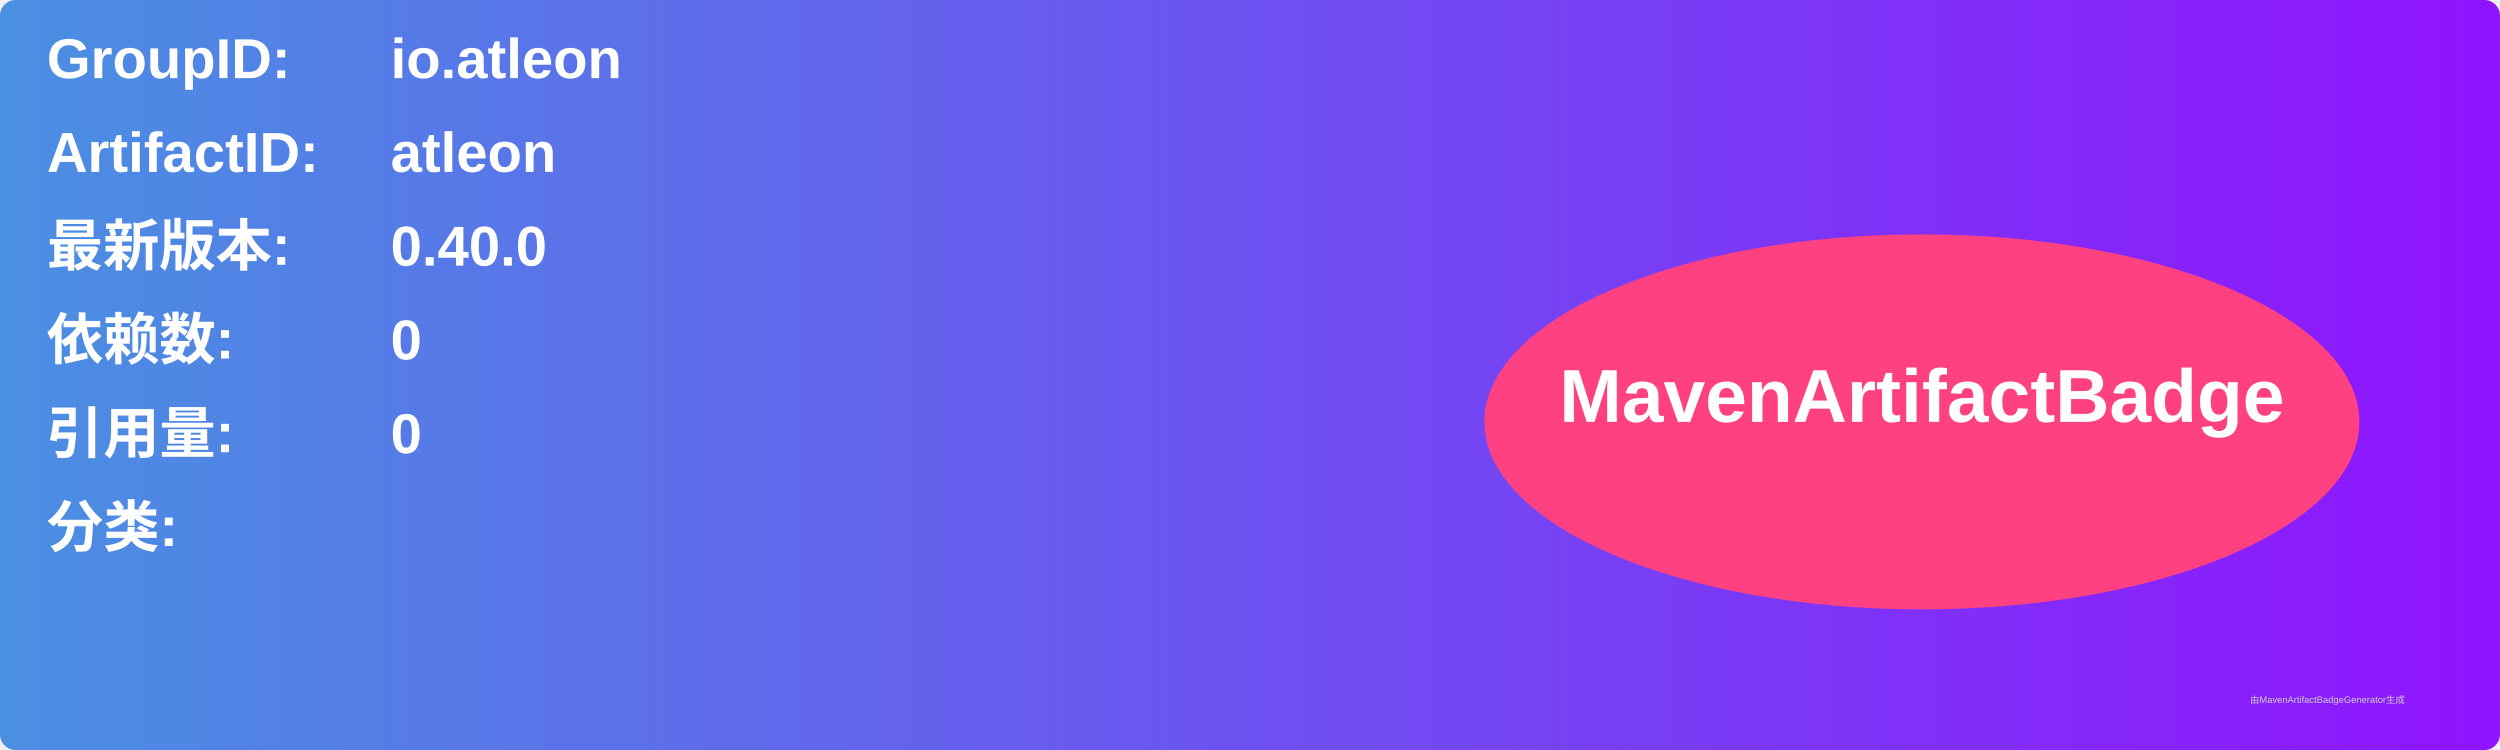
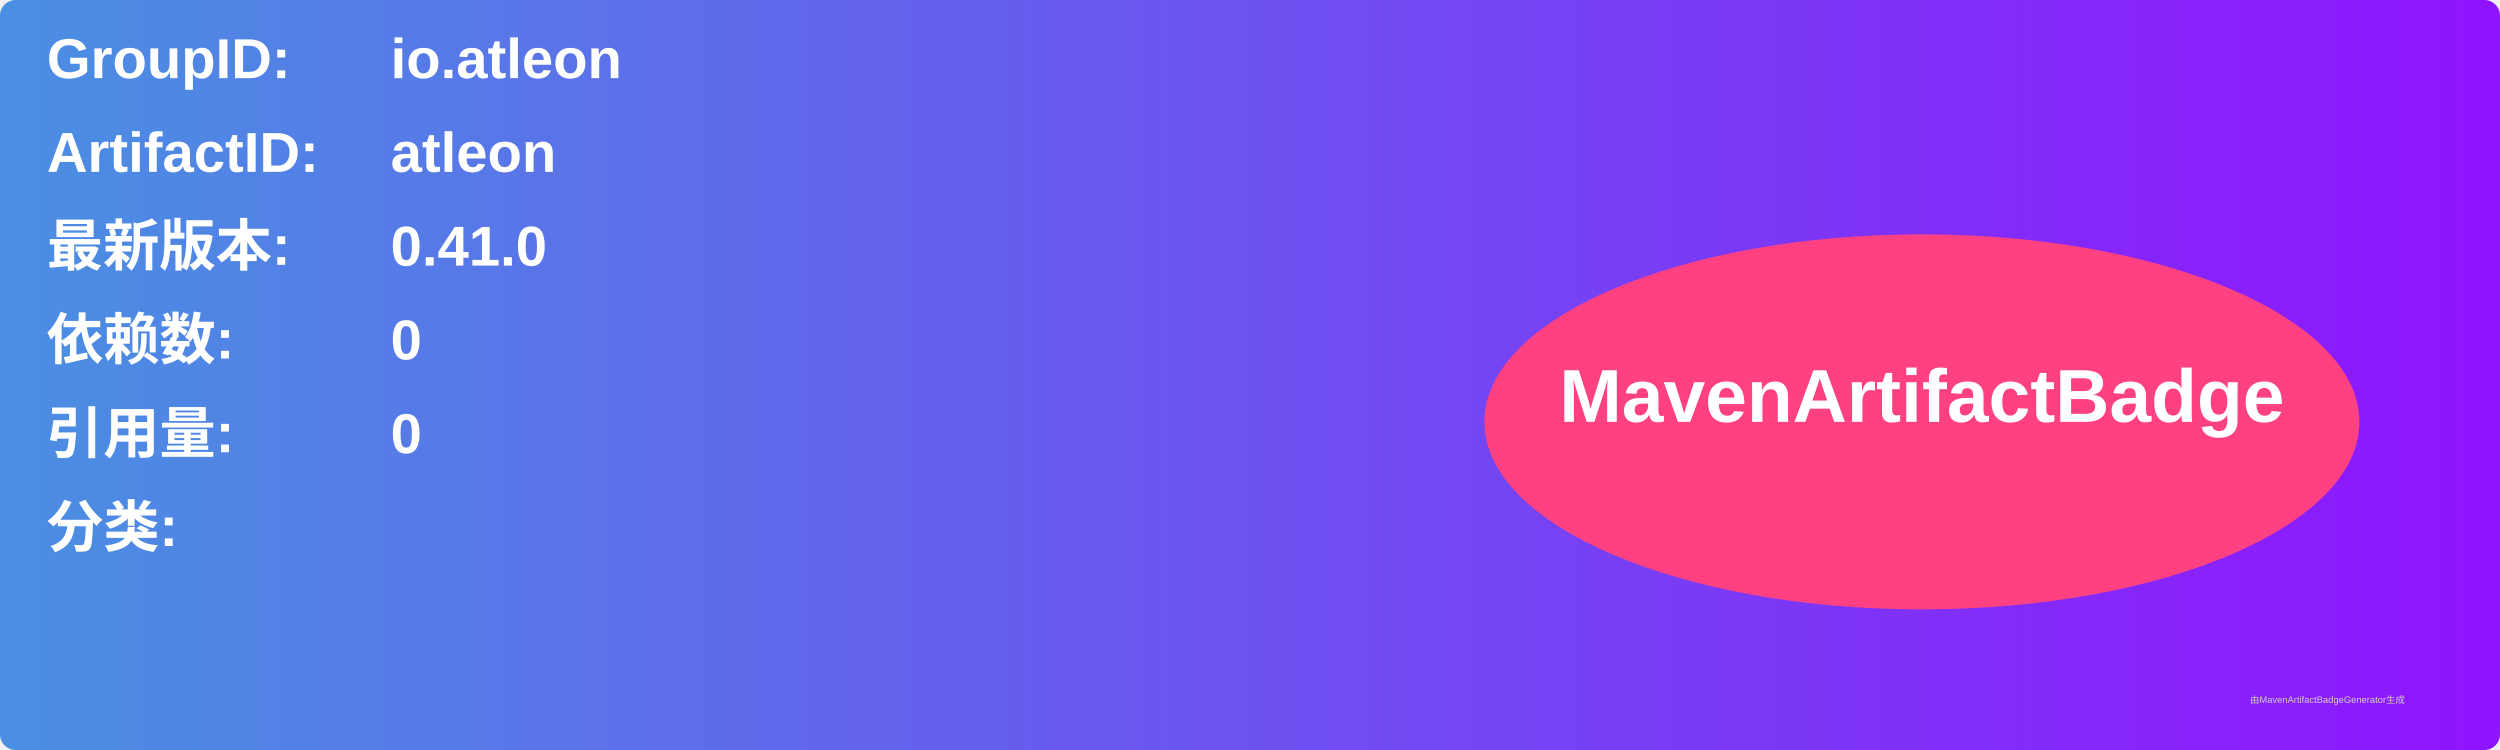
<svg xmlns="http://www.w3.org/2000/svg" width="800" height="240" viewBox="0 0 800 240">
  <linearGradient id="grad" x1="0%" y1="0%" x2="100%" y2="0%">
    <stop offset="0%" stop-color="#4a90e2" />
    <stop offset="100%" stop-color="#9013fe" />
  </linearGradient>
  <rect width="100%" height="100%" rx="5" ry="5" fill="url(#grad)" />
  <g transform="translate(15, 15)">
    <text x="0" y="10" font-family="Arial" font-size="18" fill="white" font-weight="bold" width="260">GroupID:</text>
    <text x="110" y="10" font-family="Arial" font-size="18" fill="white" font-weight="bold" width="460">io.atleon</text>
    <text x="0" y="40" font-family="Arial" font-size="18" fill="white" font-weight="bold" width="260">ArtifactID:</text>
    <text x="110" y="40" font-family="Arial" font-size="18" fill="white" font-weight="bold" width="460">atleon</text>
    <text x="0" y="70" font-family="Arial" font-size="18" fill="white" font-weight="bold">最新版本:</text>
    <text x="110" y="70" font-family="Arial" font-size="18" fill="white" font-weight="bold">
-       <tspan font-weight="bold">0.40.0</tspan>
+       <tspan font-weight="bold">0.41.0</tspan>
    </text>
    <text x="0" y="100" font-family="Arial" font-size="18" fill="white" font-weight="bold">依赖数: </text>
    <text x="110" y="100" font-family="Arial" font-size="18" fill="white">
      <tspan font-weight="bold">0</tspan>
    </text>
    <text x="0" y="130" font-family="Arial" font-size="18" fill="white" font-weight="bold">引用量: </text>
    <text x="110" y="130" font-family="Arial" font-size="18" fill="white">
      <tspan font-weight="bold">0</tspan>
    </text>
    <text x="0" y="160" font-family="Arial" font-size="18" fill="white" font-weight="bold">分类:</text>
    <text x="10" y="190" font-family="Arial" font-size="10" fill="white">
      <tspan font-weight="bold" />
    </text>
    <ellipse cx="600" cy="120" rx="140" ry="60" fill="#ff4081" />
    <text x="600" y="120" text-anchor="middle" font-family="Arial" font-size="24" fill="white" font-weight="bold">MavenArtifactBadge</text>
  </g>
  <text x="720" y="225" font-family="Arial" font-size="3" fill="#d0d0d0">由MavenArtifactBadgeGenerator生成</text>
</svg>
